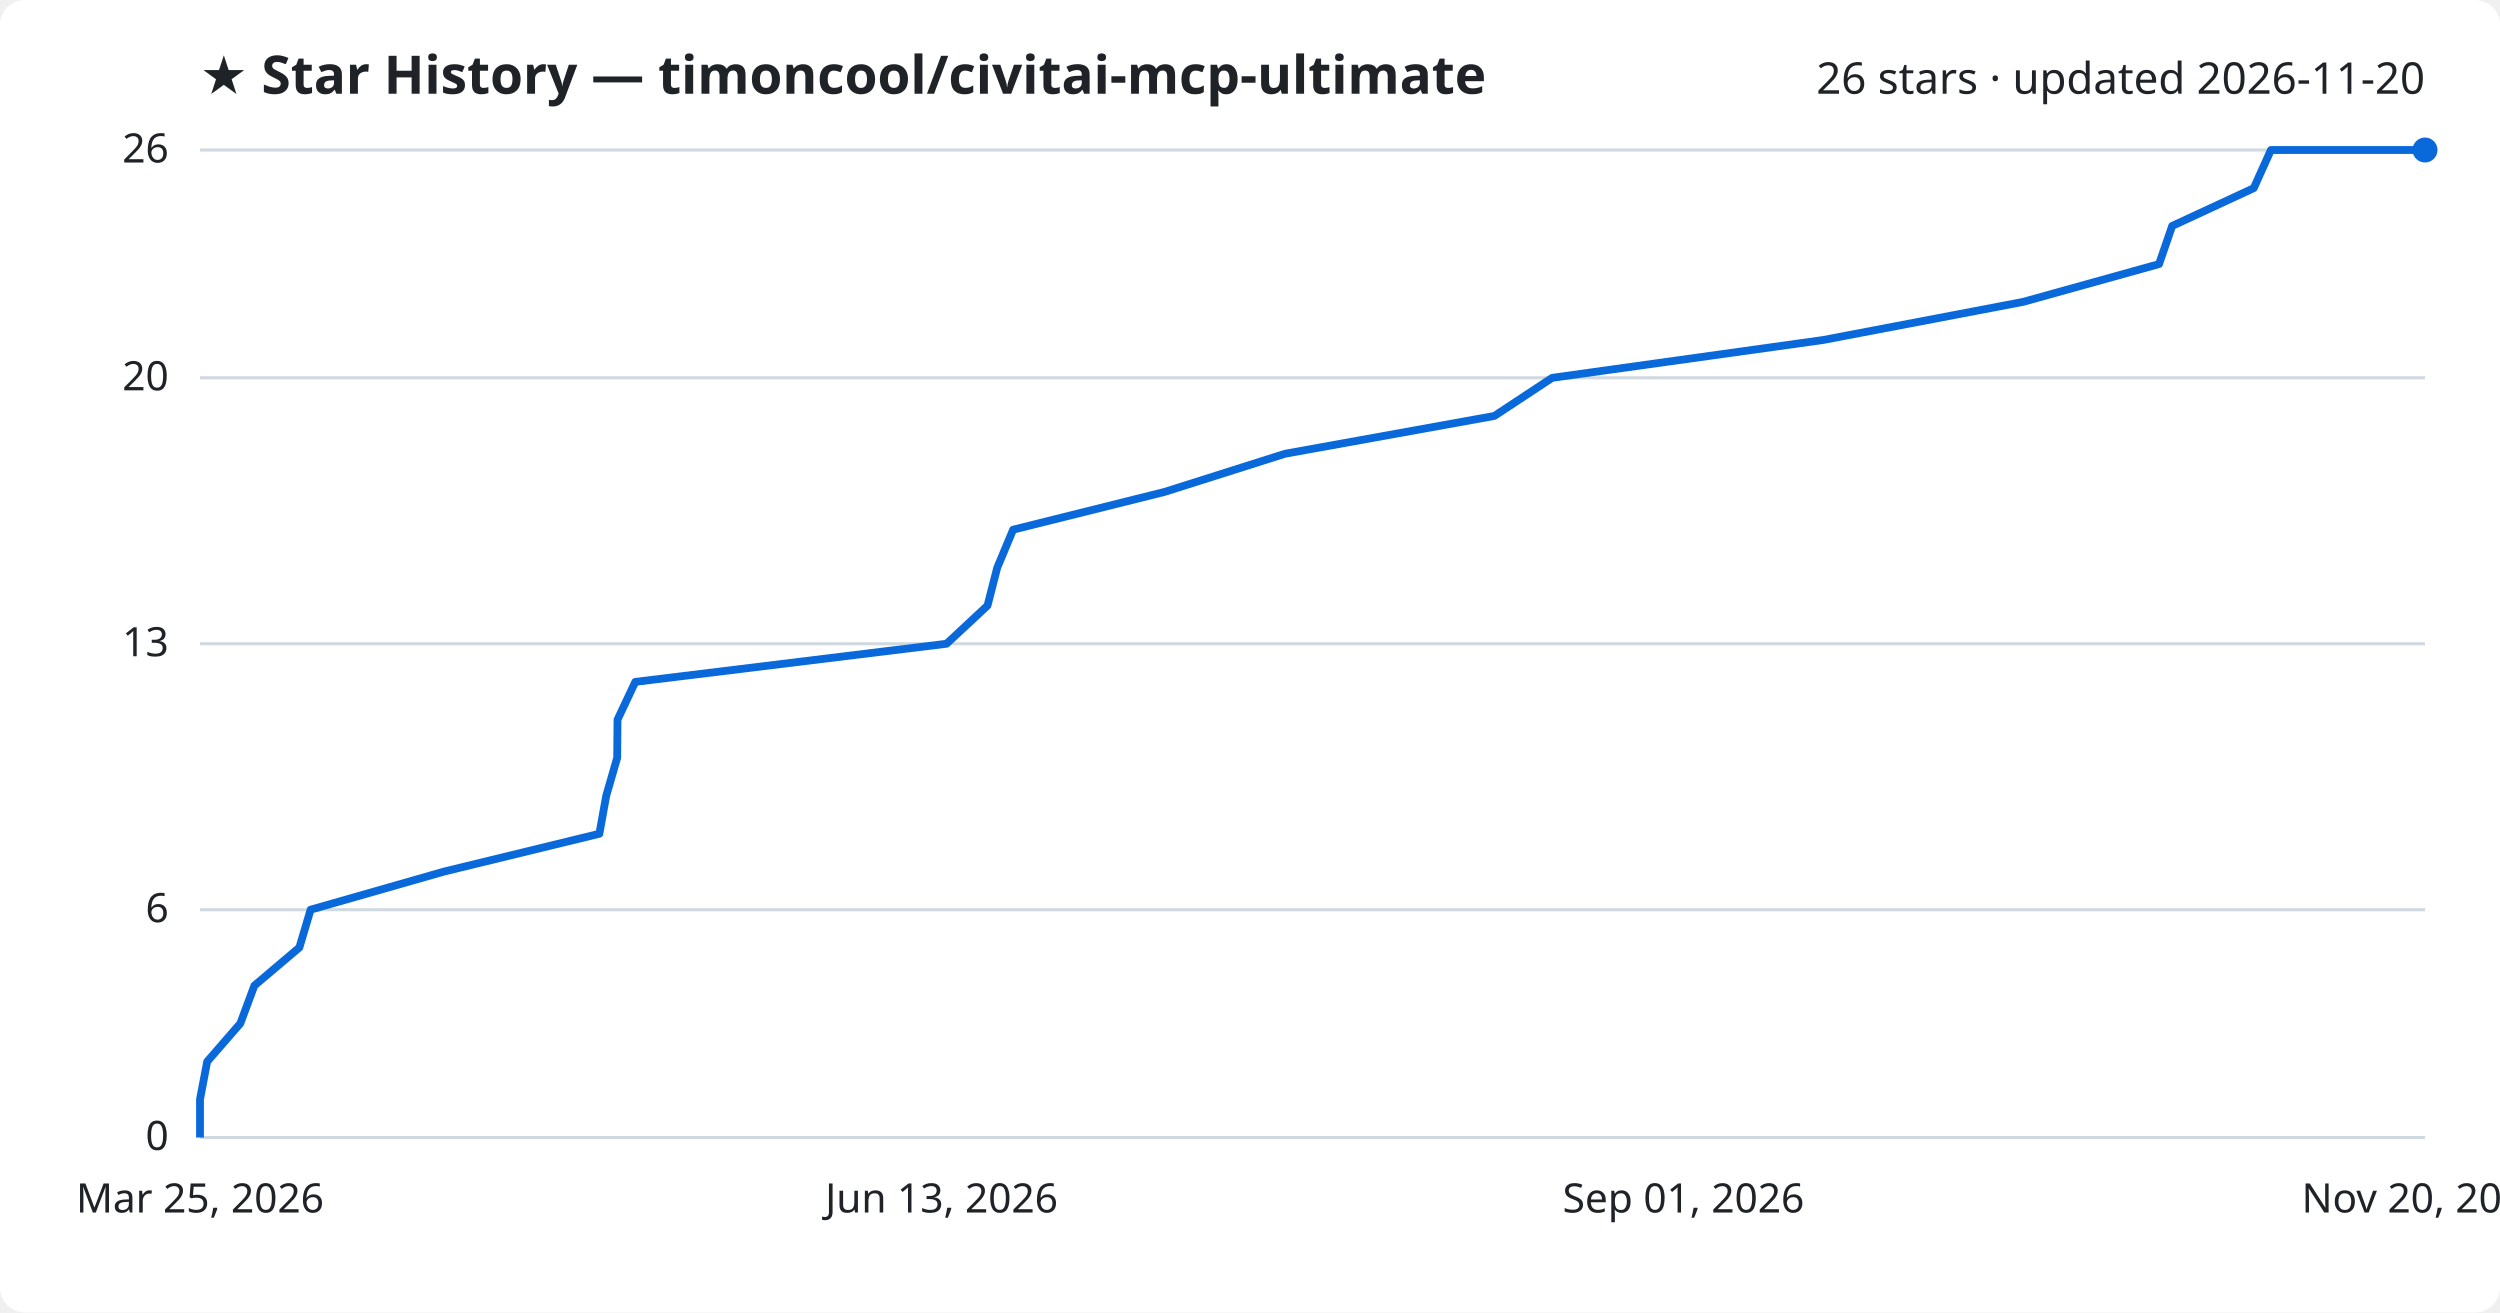
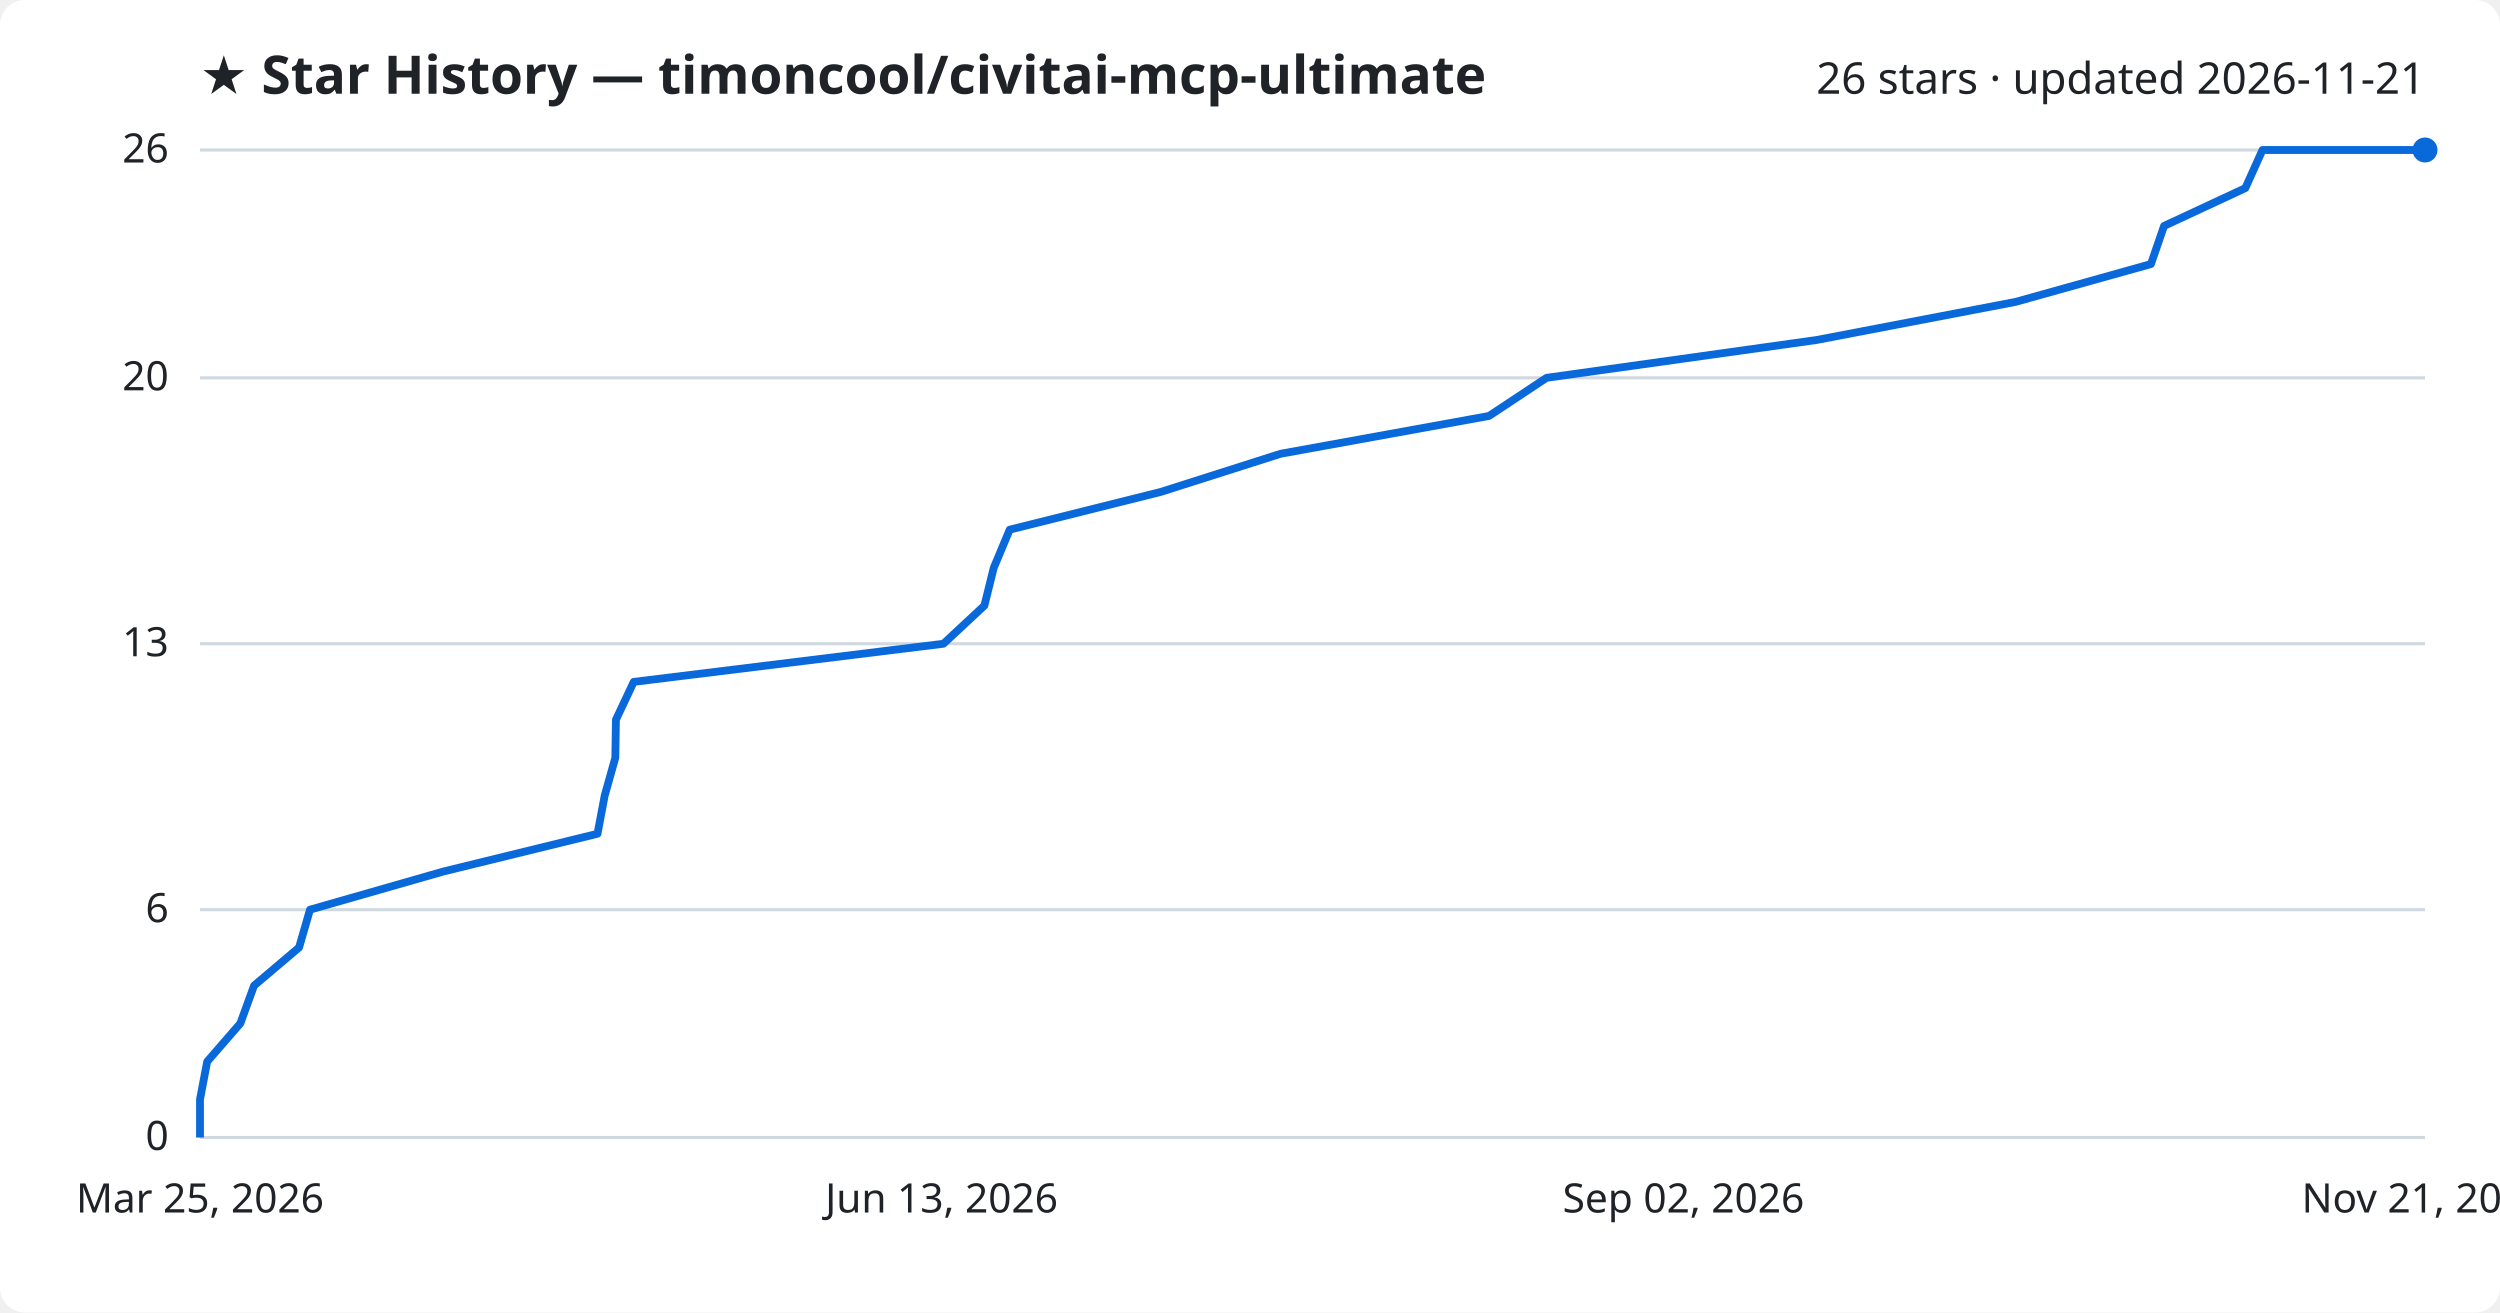
<svg xmlns="http://www.w3.org/2000/svg" viewBox="0 0 800 420" font-family="Segoe UI, sans-serif">
  <rect width="800" height="420" fill="#ffffff" rx="8" />
  <text x="64" y="30" fill="#1f2328" font-size="17" font-weight="700">★ Star History — timoncool/civitai-mcp-ultimate</text>
-   <text x="776" y="30" fill="#1f2328" font-size="14" text-anchor="end">26 stars · updated 2026-11-20</text>
+   <text x="776" y="30" fill="#1f2328" font-size="14" text-anchor="end">26 stars · updated 2026-11-21</text>
  <line x1="64" y1="364.0" x2="776" y2="364.0" stroke="#d1d9e0" stroke-width="1" />
  <text x="54" y="368.0" fill="#1f2328" font-size="13" text-anchor="end">0</text>
  <line x1="64" y1="291.1" x2="776" y2="291.1" stroke="#d1d9e0" stroke-width="1" />
  <text x="54" y="295.1" fill="#1f2328" font-size="13" text-anchor="end">6</text>
  <line x1="64" y1="206.0" x2="776" y2="206.0" stroke="#d1d9e0" stroke-width="1" />
  <text x="54" y="210.0" fill="#1f2328" font-size="13" text-anchor="end">13</text>
  <line x1="64" y1="120.9" x2="776" y2="120.9" stroke="#d1d9e0" stroke-width="1" />
  <text x="54" y="124.9" fill="#1f2328" font-size="13" text-anchor="end">20</text>
  <line x1="64" y1="48.0" x2="776" y2="48.0" stroke="#d1d9e0" stroke-width="1" />
  <text x="54" y="52.0" fill="#1f2328" font-size="13" text-anchor="end">26</text>
-   <path d="M64.0,364.0 L64.0,351.8 L66.3,339.7 L76.9,327.5 L81.4,315.4 L95.8,303.2 L99.4,291.1 L142.1,278.9 L191.8,266.8 L194.0,254.6 L197.5,242.5 L197.6,230.3 L203.3,218.2 L302.9,206.0 L316.0,193.8 L319.1,181.7 L324.2,169.5 L372.7,157.4 L411.2,145.2 L478.2,133.1 L496.7,120.9 L583.4,108.8 L647.4,96.6 L690.9,84.5 L695.1,72.3 L721.2,60.2 L726.7,48.0 L776.0,48.0" fill="none" stroke="#0969da" stroke-width="2.5" stroke-linejoin="round" />
+   <path d="M64.0,364.0 L64.0,351.8 L66.3,339.7 L76.9,327.5 L81.3,315.4 L95.7,303.2 L99.2,291.1 L141.8,278.9 L191.2,266.8 L193.5,254.6 L196.9,242.5 L197.1,230.3 L202.8,218.2 L301.9,206.0 L315.0,193.8 L318.0,181.7 L323.1,169.5 L371.5,157.4 L409.8,145.2 L476.5,133.1 L494.9,120.9 L581.3,108.8 L645.0,96.6 L688.3,84.5 L692.5,72.3 L718.5,60.2 L724.0,48.0 L776.0,48.0" fill="none" stroke="#0969da" stroke-width="2.5" stroke-linejoin="round" />
  <circle cx="776.0" cy="48.0" r="4" fill="#0969da" />
  <text x="64.0" y="388" fill="#1f2328" font-size="13" text-anchor="middle">Mar 25, 2026</text>
  <text x="301.3" y="388" fill="#1f2328" font-size="13" text-anchor="middle">Jun 13, 2026</text>
-   <text x="538.7" y="388" fill="#1f2328" font-size="13" text-anchor="middle">Sep 01, 2026</text>
-   <text x="776.0" y="388" fill="#1f2328" font-size="13" text-anchor="middle">Nov 20, 2026</text>
+   <text x="538.7" y="388" fill="#1f2328" font-size="13" text-anchor="middle">Sep 02, 2026</text>
+   <text x="776.0" y="388" fill="#1f2328" font-size="13" text-anchor="middle">Nov 21, 2026</text>
</svg>
